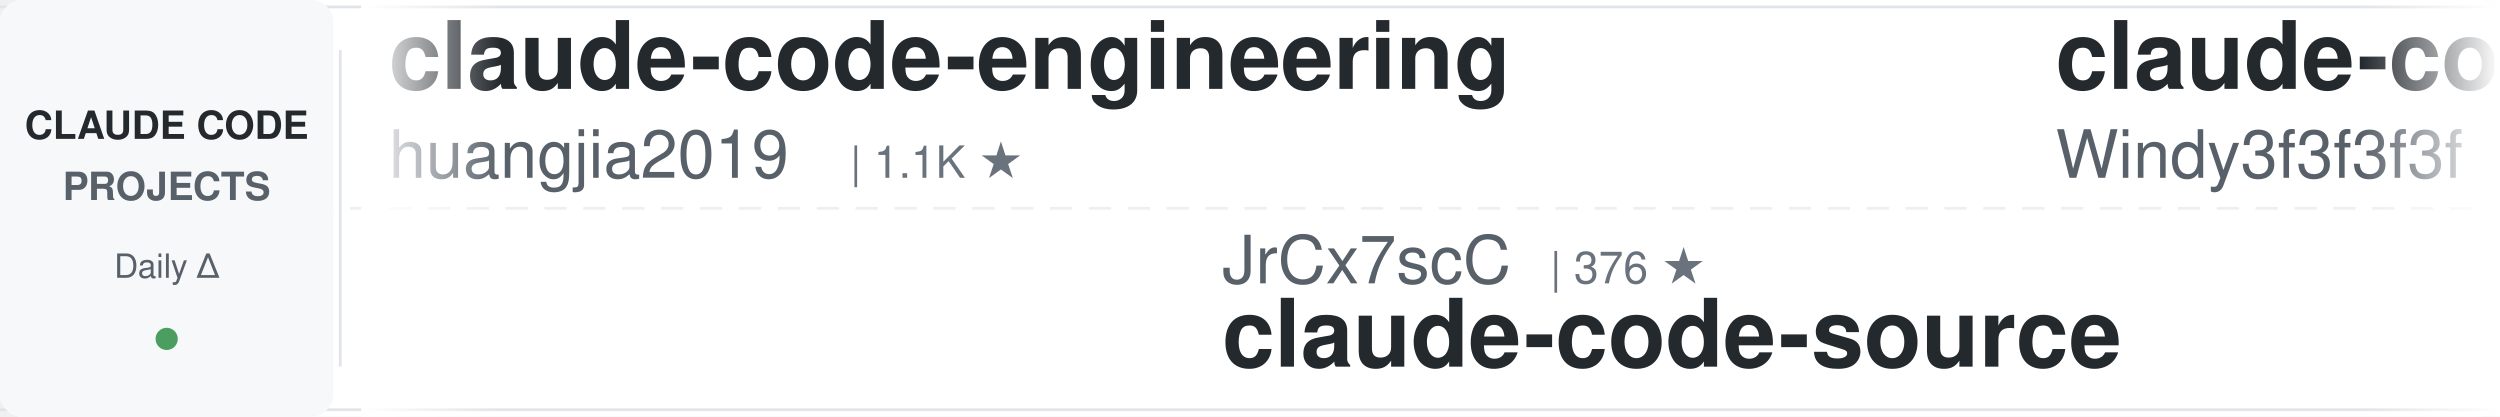
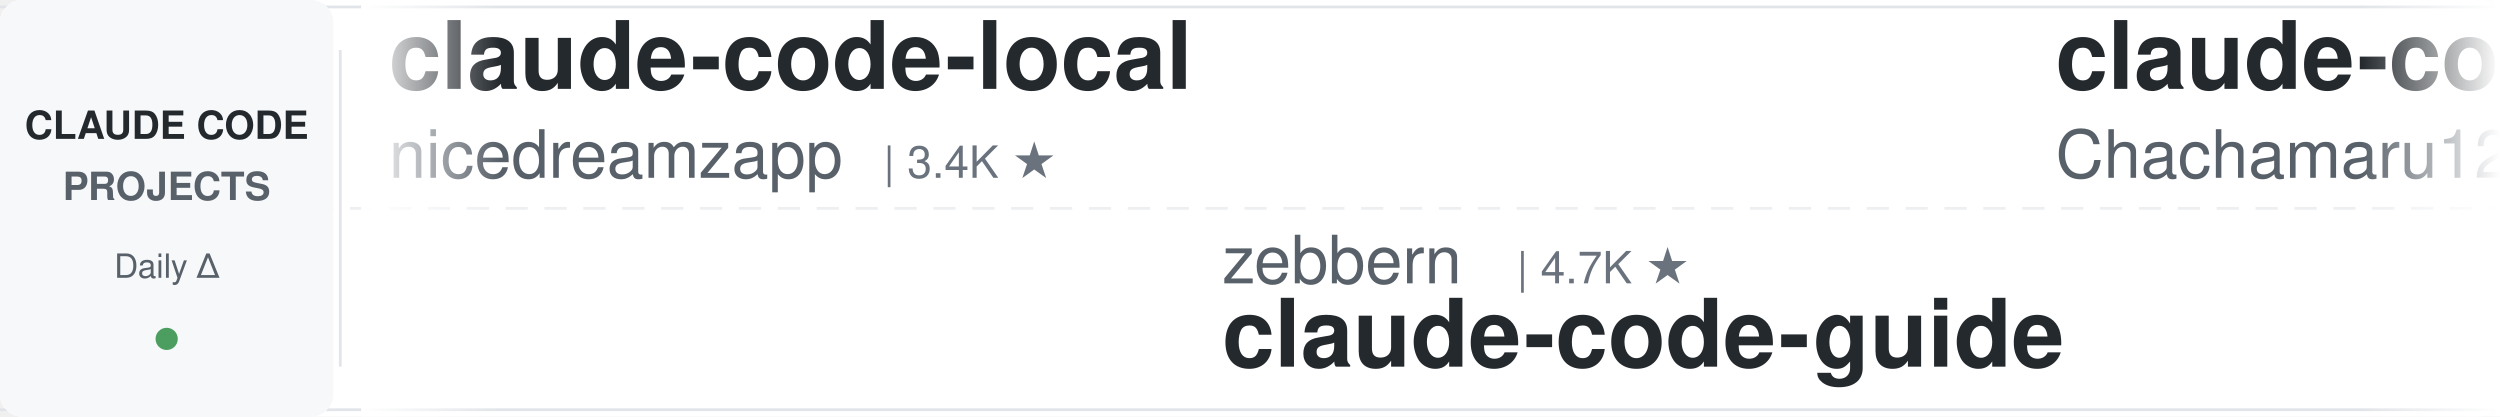
<svg xmlns="http://www.w3.org/2000/svg" width="900" height="150">
  <defs>
    <linearGradient id="leftFade" x1="0%" y1="0%" x2="100%" y2="0%">
      <stop offset="0%" style="stop-color:#ffffff;stop-opacity:1" />
      <stop offset="100%" style="stop-color:#ffffff;stop-opacity:0" />
    </linearGradient>
    <linearGradient id="rightFade" x1="0%" y1="0%" x2="100%" y2="0%">
      <stop offset="0%" style="stop-color:#ffffff;stop-opacity:0" />
      <stop offset="100%" style="stop-color:#ffffff;stop-opacity:1" />
    </linearGradient>
  </defs>
  <rect width="900" height="150" fill="#ffffff" rx="8" />
  <rect x="0" y="2" width="900" height="1" fill="#e1e4e8" />
  <rect x="0" y="147" width="900" height="1" fill="#e1e4e8" />
  <line x1="0" y1="75" x2="900" y2="75" stroke="#e1e4e8" stroke-width="1" stroke-dasharray="8 6" opacity="0.6" />
  <rect x="0" y="0" width="120" height="150" fill="#f6f8fa" rx="8" />
  <text x="60" y="50" font-family="-apple-system, BlinkMacSystemFont, 'Segoe UI', Helvetica, Arial, sans-serif" font-size="14" font-weight="600" fill="#24292e" text-anchor="middle">CLAUDE CODE</text>
  <text x="60" y="72" font-family="-apple-system, BlinkMacSystemFont, 'Segoe UI', Helvetica, Arial, sans-serif" font-size="14" font-weight="600" fill="#586069" text-anchor="middle">PROJECTS</text>
  <text x="60" y="100" font-family="-apple-system, BlinkMacSystemFont, 'Segoe UI', Helvetica, Arial, sans-serif" font-size="12" font-weight="500" fill="#586069" text-anchor="middle">Daily Δ</text>
  <circle cx="60" cy="122" r="4" fill="#22863a" opacity="0.8" />
  <rect x="122" y="18" width="1" height="114" fill="#e1e4e8" />
  <clipPath id="tickerClip">
    <rect x="130" y="0" width="770" height="150" />
  </clipPath>
  <g clip-path="url(#tickerClip)">
    <g id="tickerItems">
      <animateTransform attributeName="transform" attributeType="XML" type="translate" from="0 0" to="-3000 0" dur="54s" repeatCount="indefinite" />
      <g transform="translate(0, 0)">
-         <text x="140" y="32" font-family="-apple-system, BlinkMacSystemFont, 'Segoe UI', Helvetica, Arial, sans-serif" font-size="34" font-weight="600" fill="#24292e">claude-code-engineering</text>
-         <text x="140" y="64" font-family="-apple-system, BlinkMacSystemFont, 'Segoe UI', Helvetica, Arial, sans-serif" font-size="24" font-weight="400" fill="#586069">huangjia2019</text>
-         <text x="306" y="64" font-family="-apple-system, BlinkMacSystemFont, 'Segoe UI', Helvetica, Arial, sans-serif" font-size="16" font-weight="500" fill="#6a737d">| 1.1K ★</text>
+         <text x="140" y="32" font-family="-apple-system, BlinkMacSystemFont, 'Segoe UI', Helvetica, Arial, sans-serif" font-size="34" font-weight="600" fill="#24292e">claude-code-local</text>
+         <text x="140" y="64" font-family="-apple-system, BlinkMacSystemFont, 'Segoe UI', Helvetica, Arial, sans-serif" font-size="24" font-weight="400" fill="#586069">nicedreamzapp</text>
+         <text x="318" y="64" font-family="-apple-system, BlinkMacSystemFont, 'Segoe UI', Helvetica, Arial, sans-serif" font-size="16" font-weight="500" fill="#6a737d">| 3.4K ★</text>
      </g>
      <g transform="translate(300, 0)">
-         <text x="140" y="102" font-family="-apple-system, BlinkMacSystemFont, 'Segoe UI', Helvetica, Arial, sans-serif" font-size="24" font-weight="400" fill="#586069">JrCx7scC</text>
-         <text x="258" y="102" font-family="-apple-system, BlinkMacSystemFont, 'Segoe UI', Helvetica, Arial, sans-serif" font-size="16" font-weight="500" fill="#6a737d">| 376 ★</text>
-         <text x="140" y="132" font-family="-apple-system, BlinkMacSystemFont, 'Segoe UI', Helvetica, Arial, sans-serif" font-size="34" font-weight="600" fill="#24292e">claude-code-source</text>
+         <text x="140" y="102" font-family="-apple-system, BlinkMacSystemFont, 'Segoe UI', Helvetica, Arial, sans-serif" font-size="24" font-weight="400" fill="#586069">zebbern</text>
+         <text x="246" y="102" font-family="-apple-system, BlinkMacSystemFont, 'Segoe UI', Helvetica, Arial, sans-serif" font-size="16" font-weight="500" fill="#6a737d">| 4.7K ★</text>
+         <text x="140" y="132" font-family="-apple-system, BlinkMacSystemFont, 'Segoe UI', Helvetica, Arial, sans-serif" font-size="34" font-weight="600" fill="#24292e">claude-code-guide</text>
      </g>
      <g transform="translate(600, 0)">
-         <text x="140" y="32" font-family="-apple-system, BlinkMacSystemFont, 'Segoe UI', Helvetica, Arial, sans-serif" font-size="34" font-weight="600" fill="#24292e">claude-code-from-scratch</text>
-         <text x="140" y="64" font-family="-apple-system, BlinkMacSystemFont, 'Segoe UI', Helvetica, Arial, sans-serif" font-size="24" font-weight="400" fill="#586069">Windy3f3f3f3f</text>
-         <text x="318" y="64" font-family="-apple-system, BlinkMacSystemFont, 'Segoe UI', Helvetica, Arial, sans-serif" font-size="16" font-weight="500" fill="#6a737d">| 2.8K ★</text>
+         <text x="140" y="32" font-family="-apple-system, BlinkMacSystemFont, 'Segoe UI', Helvetica, Arial, sans-serif" font-size="34" font-weight="600" fill="#24292e">claude-code-harness</text>
+         <text x="140" y="64" font-family="-apple-system, BlinkMacSystemFont, 'Segoe UI', Helvetica, Arial, sans-serif" font-size="24" font-weight="400" fill="#586069">Chachamaru127</text>
+         <text x="318" y="64" font-family="-apple-system, BlinkMacSystemFont, 'Segoe UI', Helvetica, Arial, sans-serif" font-size="16" font-weight="500" fill="#6a737d">| 3.2K ★</text>
      </g>
      <g transform="translate(900, 0)">
-         <text x="140" y="102" font-family="-apple-system, BlinkMacSystemFont, 'Segoe UI', Helvetica, Arial, sans-serif" font-size="24" font-weight="400" fill="#586069">Maciek-roboblog</text>
-         <text x="342" y="102" font-family="-apple-system, BlinkMacSystemFont, 'Segoe UI', Helvetica, Arial, sans-serif" font-size="16" font-weight="500" fill="#6a737d">| 8.8K ★</text>
-         <text x="140" y="132" font-family="-apple-system, BlinkMacSystemFont, 'Segoe UI', Helvetica, Arial, sans-serif" font-size="34" font-weight="600" fill="#24292e">Claude-Code-Usage-Monito...</text>
+         <text x="140" y="102" font-family="-apple-system, BlinkMacSystemFont, 'Segoe UI', Helvetica, Arial, sans-serif" font-size="24" font-weight="400" fill="#586069">kodu-ai</text>
+         <text x="246" y="102" font-family="-apple-system, BlinkMacSystemFont, 'Segoe UI', Helvetica, Arial, sans-serif" font-size="16" font-weight="500" fill="#6a737d">| 5.2K ★</text>
+         <text x="140" y="132" font-family="-apple-system, BlinkMacSystemFont, 'Segoe UI', Helvetica, Arial, sans-serif" font-size="34" font-weight="600" fill="#24292e">claude-coder</text>
      </g>
      <g transform="translate(1200, 0)">
-         <text x="140" y="32" font-family="-apple-system, BlinkMacSystemFont, 'Segoe UI', Helvetica, Arial, sans-serif" font-size="34" font-weight="600" fill="#24292e">everything-claude-code-z...</text>
-         <text x="140" y="64" font-family="-apple-system, BlinkMacSystemFont, 'Segoe UI', Helvetica, Arial, sans-serif" font-size="24" font-weight="400" fill="#586069">xu-xiang</text>
-         <text x="258" y="64" font-family="-apple-system, BlinkMacSystemFont, 'Segoe UI', Helvetica, Arial, sans-serif" font-size="16" font-weight="500" fill="#6a737d">| 2.0K ★</text>
+         <text x="140" y="32" font-family="-apple-system, BlinkMacSystemFont, 'Segoe UI', Helvetica, Arial, sans-serif" font-size="34" font-weight="600" fill="#24292e">claude-code-source</text>
+         <text x="140" y="64" font-family="-apple-system, BlinkMacSystemFont, 'Segoe UI', Helvetica, Arial, sans-serif" font-size="24" font-weight="400" fill="#586069">hangsman</text>
+         <text x="258" y="64" font-family="-apple-system, BlinkMacSystemFont, 'Segoe UI', Helvetica, Arial, sans-serif" font-size="16" font-weight="500" fill="#6a737d">| 799 ★</text>
      </g>
      <g transform="translate(1500, 0)">
-         <text x="140" y="102" font-family="-apple-system, BlinkMacSystemFont, 'Segoe UI', Helvetica, Arial, sans-serif" font-size="24" font-weight="400" fill="#586069">edmund-io</text>
-         <text x="270" y="102" font-family="-apple-system, BlinkMacSystemFont, 'Segoe UI', Helvetica, Arial, sans-serif" font-size="16" font-weight="500" fill="#6a737d">| 1.5K ★</text>
-         <text x="140" y="132" font-family="-apple-system, BlinkMacSystemFont, 'Segoe UI', Helvetica, Arial, sans-serif" font-size="34" font-weight="600" fill="#24292e">edmunds-claude-code</text>
+         <text x="140" y="102" font-family="-apple-system, BlinkMacSystemFont, 'Segoe UI', Helvetica, Arial, sans-serif" font-size="24" font-weight="400" fill="#586069">liuup</text>
+         <text x="222" y="102" font-family="-apple-system, BlinkMacSystemFont, 'Segoe UI', Helvetica, Arial, sans-serif" font-size="16" font-weight="500" fill="#6a737d">| 4.0K ★</text>
+         <text x="140" y="132" font-family="-apple-system, BlinkMacSystemFont, 'Segoe UI', Helvetica, Arial, sans-serif" font-size="34" font-weight="600" fill="#24292e">claude-code-analysis</text>
      </g>
      <g transform="translate(1800, 0)">
-         <text x="140" y="32" font-family="-apple-system, BlinkMacSystemFont, 'Segoe UI', Helvetica, Arial, sans-serif" font-size="34" font-weight="600" fill="#24292e">claude-code-security-rev...</text>
-         <text x="140" y="64" font-family="-apple-system, BlinkMacSystemFont, 'Segoe UI', Helvetica, Arial, sans-serif" font-size="24" font-weight="400" fill="#586069">anthropics</text>
-         <text x="282" y="64" font-family="-apple-system, BlinkMacSystemFont, 'Segoe UI', Helvetica, Arial, sans-serif" font-size="16" font-weight="500" fill="#6a737d">| 6.5K ★</text>
+         <text x="140" y="32" font-family="-apple-system, BlinkMacSystemFont, 'Segoe UI', Helvetica, Arial, sans-serif" font-size="34" font-weight="600" fill="#24292e">claude-code-rev</text>
+         <text x="140" y="64" font-family="-apple-system, BlinkMacSystemFont, 'Segoe UI', Helvetica, Arial, sans-serif" font-size="24" font-weight="400" fill="#586069">oboard</text>
+         <text x="234" y="64" font-family="-apple-system, BlinkMacSystemFont, 'Segoe UI', Helvetica, Arial, sans-serif" font-size="16" font-weight="500" fill="#6a737d">| 3.3K ★</text>
      </g>
      <g transform="translate(2100, 0)">
-         <text x="140" y="102" font-family="-apple-system, BlinkMacSystemFont, 'Segoe UI', Helvetica, Arial, sans-serif" font-size="24" font-weight="400" fill="#586069">ccplugins</text>
-         <text x="270" y="102" font-family="-apple-system, BlinkMacSystemFont, 'Segoe UI', Helvetica, Arial, sans-serif" font-size="16" font-weight="500" fill="#6a737d">| 980 ★</text>
-         <text x="140" y="132" font-family="-apple-system, BlinkMacSystemFont, 'Segoe UI', Helvetica, Arial, sans-serif" font-size="34" font-weight="600" fill="#24292e">awesome-claude-code-plug...</text>
+         <text x="140" y="102" font-family="-apple-system, BlinkMacSystemFont, 'Segoe UI', Helvetica, Arial, sans-serif" font-size="24" font-weight="400" fill="#586069">anthropics</text>
+         <text x="282" y="102" font-family="-apple-system, BlinkMacSystemFont, 'Segoe UI', Helvetica, Arial, sans-serif" font-size="16" font-weight="500" fill="#6a737d">| 6.5K ★</text>
+         <text x="140" y="132" font-family="-apple-system, BlinkMacSystemFont, 'Segoe UI', Helvetica, Arial, sans-serif" font-size="34" font-weight="600" fill="#24292e">claude-code-security-rev...</text>
      </g>
      <g transform="translate(2400, 0)">
-         <text x="140" y="32" font-family="-apple-system, BlinkMacSystemFont, 'Segoe UI', Helvetica, Arial, sans-serif" font-size="34" font-weight="600" fill="#24292e">arcads-claude-code</text>
-         <text x="140" y="64" font-family="-apple-system, BlinkMacSystemFont, 'Segoe UI', Helvetica, Arial, sans-serif" font-size="24" font-weight="400" fill="#586069">krusemediallc</text>
-         <text x="318" y="64" font-family="-apple-system, BlinkMacSystemFont, 'Segoe UI', Helvetica, Arial, sans-serif" font-size="16" font-weight="500" fill="#6a737d">| 1.6K ★</text>
+         <text x="140" y="32" font-family="-apple-system, BlinkMacSystemFont, 'Segoe UI', Helvetica, Arial, sans-serif" font-size="34" font-weight="600" fill="#24292e">Dive-into-Claude-Code</text>
+         <text x="140" y="64" font-family="-apple-system, BlinkMacSystemFont, 'Segoe UI', Helvetica, Arial, sans-serif" font-size="24" font-weight="400" fill="#586069">VILA-Lab</text>
+         <text x="258" y="64" font-family="-apple-system, BlinkMacSystemFont, 'Segoe UI', Helvetica, Arial, sans-serif" font-size="16" font-weight="500" fill="#6a737d">| 2.2K ★</text>
      </g>
      <g transform="translate(2700, 0)">
-         <text x="140" y="102" font-family="-apple-system, BlinkMacSystemFont, 'Segoe UI', Helvetica, Arial, sans-serif" font-size="24" font-weight="400" fill="#586069">lorryjovens-hub</text>
-         <text x="342" y="102" font-family="-apple-system, BlinkMacSystemFont, 'Segoe UI', Helvetica, Arial, sans-serif" font-size="16" font-weight="500" fill="#6a737d">| 1.7K ★</text>
-         <text x="140" y="132" font-family="-apple-system, BlinkMacSystemFont, 'Segoe UI', Helvetica, Arial, sans-serif" font-size="34" font-weight="600" fill="#24292e">claude-code-rust</text>
+         <text x="140" y="102" font-family="-apple-system, BlinkMacSystemFont, 'Segoe UI', Helvetica, Arial, sans-serif" font-size="24" font-weight="400" fill="#586069">fuergaosi233</text>
+         <text x="306" y="102" font-family="-apple-system, BlinkMacSystemFont, 'Segoe UI', Helvetica, Arial, sans-serif" font-size="16" font-weight="500" fill="#6a737d">| 2.8K ★</text>
+         <text x="140" y="132" font-family="-apple-system, BlinkMacSystemFont, 'Segoe UI', Helvetica, Arial, sans-serif" font-size="34" font-weight="600" fill="#24292e">claude-code-proxy</text>
      </g>
      <g transform="translate(3000, 0)">
-         <text x="140" y="32" font-family="-apple-system, BlinkMacSystemFont, 'Segoe UI', Helvetica, Arial, sans-serif" font-size="34" font-weight="600" fill="#24292e">claude-code-engineering</text>
-         <text x="140" y="64" font-family="-apple-system, BlinkMacSystemFont, 'Segoe UI', Helvetica, Arial, sans-serif" font-size="24" font-weight="400" fill="#586069">huangjia2019</text>
-         <text x="306" y="64" font-family="-apple-system, BlinkMacSystemFont, 'Segoe UI', Helvetica, Arial, sans-serif" font-size="16" font-weight="500" fill="#6a737d">| 1.1K ★</text>
+         <text x="140" y="32" font-family="-apple-system, BlinkMacSystemFont, 'Segoe UI', Helvetica, Arial, sans-serif" font-size="34" font-weight="600" fill="#24292e">claude-code-local</text>
+         <text x="140" y="64" font-family="-apple-system, BlinkMacSystemFont, 'Segoe UI', Helvetica, Arial, sans-serif" font-size="24" font-weight="400" fill="#586069">nicedreamzapp</text>
+         <text x="318" y="64" font-family="-apple-system, BlinkMacSystemFont, 'Segoe UI', Helvetica, Arial, sans-serif" font-size="16" font-weight="500" fill="#6a737d">| 3.4K ★</text>
      </g>
      <g transform="translate(3300, 0)">
-         <text x="140" y="102" font-family="-apple-system, BlinkMacSystemFont, 'Segoe UI', Helvetica, Arial, sans-serif" font-size="24" font-weight="400" fill="#586069">JrCx7scC</text>
-         <text x="258" y="102" font-family="-apple-system, BlinkMacSystemFont, 'Segoe UI', Helvetica, Arial, sans-serif" font-size="16" font-weight="500" fill="#6a737d">| 376 ★</text>
-         <text x="140" y="132" font-family="-apple-system, BlinkMacSystemFont, 'Segoe UI', Helvetica, Arial, sans-serif" font-size="34" font-weight="600" fill="#24292e">claude-code-source</text>
+         <text x="140" y="102" font-family="-apple-system, BlinkMacSystemFont, 'Segoe UI', Helvetica, Arial, sans-serif" font-size="24" font-weight="400" fill="#586069">zebbern</text>
+         <text x="246" y="102" font-family="-apple-system, BlinkMacSystemFont, 'Segoe UI', Helvetica, Arial, sans-serif" font-size="16" font-weight="500" fill="#6a737d">| 4.7K ★</text>
+         <text x="140" y="132" font-family="-apple-system, BlinkMacSystemFont, 'Segoe UI', Helvetica, Arial, sans-serif" font-size="34" font-weight="600" fill="#24292e">claude-code-guide</text>
      </g>
      <g transform="translate(3600, 0)">
-         <text x="140" y="32" font-family="-apple-system, BlinkMacSystemFont, 'Segoe UI', Helvetica, Arial, sans-serif" font-size="34" font-weight="600" fill="#24292e">claude-code-from-scratch</text>
-         <text x="140" y="64" font-family="-apple-system, BlinkMacSystemFont, 'Segoe UI', Helvetica, Arial, sans-serif" font-size="24" font-weight="400" fill="#586069">Windy3f3f3f3f</text>
-         <text x="318" y="64" font-family="-apple-system, BlinkMacSystemFont, 'Segoe UI', Helvetica, Arial, sans-serif" font-size="16" font-weight="500" fill="#6a737d">| 2.8K ★</text>
+         <text x="140" y="32" font-family="-apple-system, BlinkMacSystemFont, 'Segoe UI', Helvetica, Arial, sans-serif" font-size="34" font-weight="600" fill="#24292e">claude-code-harness</text>
+         <text x="140" y="64" font-family="-apple-system, BlinkMacSystemFont, 'Segoe UI', Helvetica, Arial, sans-serif" font-size="24" font-weight="400" fill="#586069">Chachamaru127</text>
+         <text x="318" y="64" font-family="-apple-system, BlinkMacSystemFont, 'Segoe UI', Helvetica, Arial, sans-serif" font-size="16" font-weight="500" fill="#6a737d">| 3.2K ★</text>
      </g>
      <g transform="translate(3900, 0)">
-         <text x="140" y="102" font-family="-apple-system, BlinkMacSystemFont, 'Segoe UI', Helvetica, Arial, sans-serif" font-size="24" font-weight="400" fill="#586069">Maciek-roboblog</text>
-         <text x="342" y="102" font-family="-apple-system, BlinkMacSystemFont, 'Segoe UI', Helvetica, Arial, sans-serif" font-size="16" font-weight="500" fill="#6a737d">| 8.8K ★</text>
-         <text x="140" y="132" font-family="-apple-system, BlinkMacSystemFont, 'Segoe UI', Helvetica, Arial, sans-serif" font-size="34" font-weight="600" fill="#24292e">Claude-Code-Usage-Monito...</text>
+         <text x="140" y="102" font-family="-apple-system, BlinkMacSystemFont, 'Segoe UI', Helvetica, Arial, sans-serif" font-size="24" font-weight="400" fill="#586069">kodu-ai</text>
+         <text x="246" y="102" font-family="-apple-system, BlinkMacSystemFont, 'Segoe UI', Helvetica, Arial, sans-serif" font-size="16" font-weight="500" fill="#6a737d">| 5.2K ★</text>
+         <text x="140" y="132" font-family="-apple-system, BlinkMacSystemFont, 'Segoe UI', Helvetica, Arial, sans-serif" font-size="34" font-weight="600" fill="#24292e">claude-coder</text>
      </g>
    </g>
  </g>
  <rect x="130" y="0" width="50" height="150" fill="url(#leftFade)" />
  <rect x="850" y="0" width="50" height="150" fill="url(#rightFade)" />
</svg>
